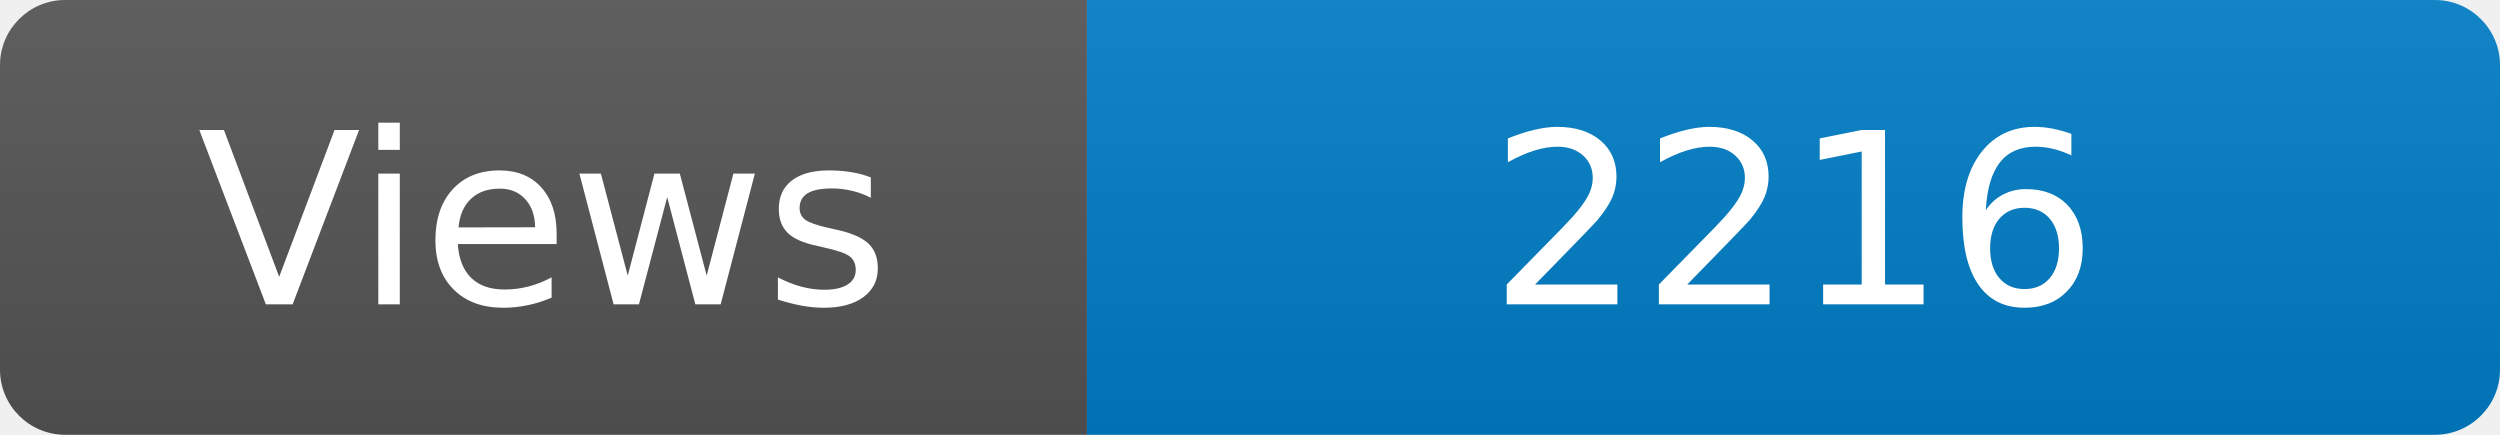
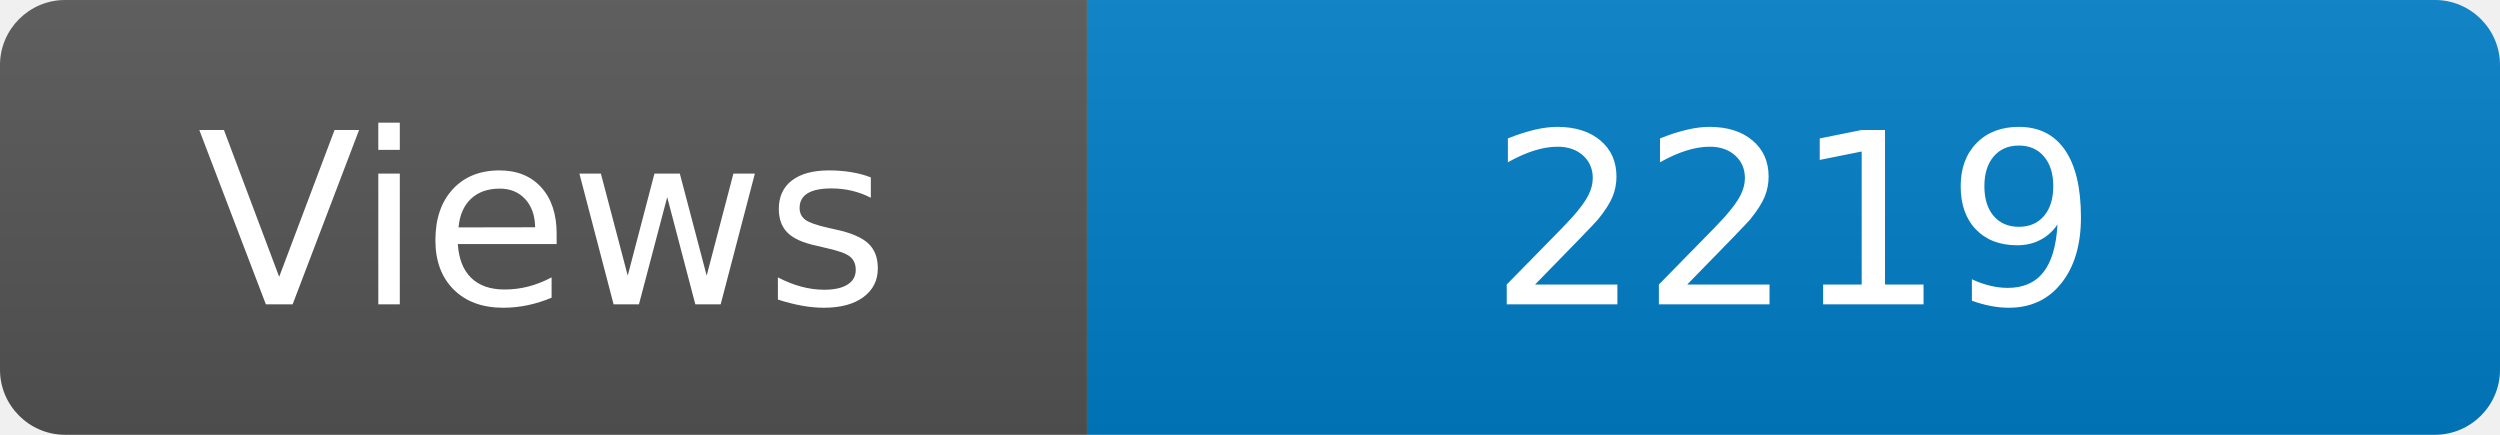
<svg xmlns="http://www.w3.org/2000/svg" width="115" height="20" role="img" aria-label="Maintained?: yes">
  <linearGradient id="s" x2="0" y2="100%">
    <stop offset="0" stop-color="#bbb" stop-opacity=".1" />
    <stop offset="1" stop-opacity=".1" />
  </linearGradient>
  <clipPath id="r">
    <rect width="115" height="20" rx="3" fill="#fff" />
  </clipPath>
  <g clip-path="url(#r)">
    <rect width="50" height="20" fill="#555" />
    <rect x="50" width="160" height="20" fill="#007ec6" />
    <rect width="115" height="20" fill="url(#s)" />
  </g>
  <g fill="#fff" text-anchor="middle" font-family="Verdana,Geneva,DejaVu Sans,sans-serif" font-size="110">
    <text x="250" y="140" transform="scale(.1)" fill="#fff">Views</text>
-     <text x="825" y="140" transform="scale(.1)" fill="#fff">2216</text>
+     <text x="825" y="140" transform="scale(.1)" fill="#fff">2219</text>
  </g>
</svg>
